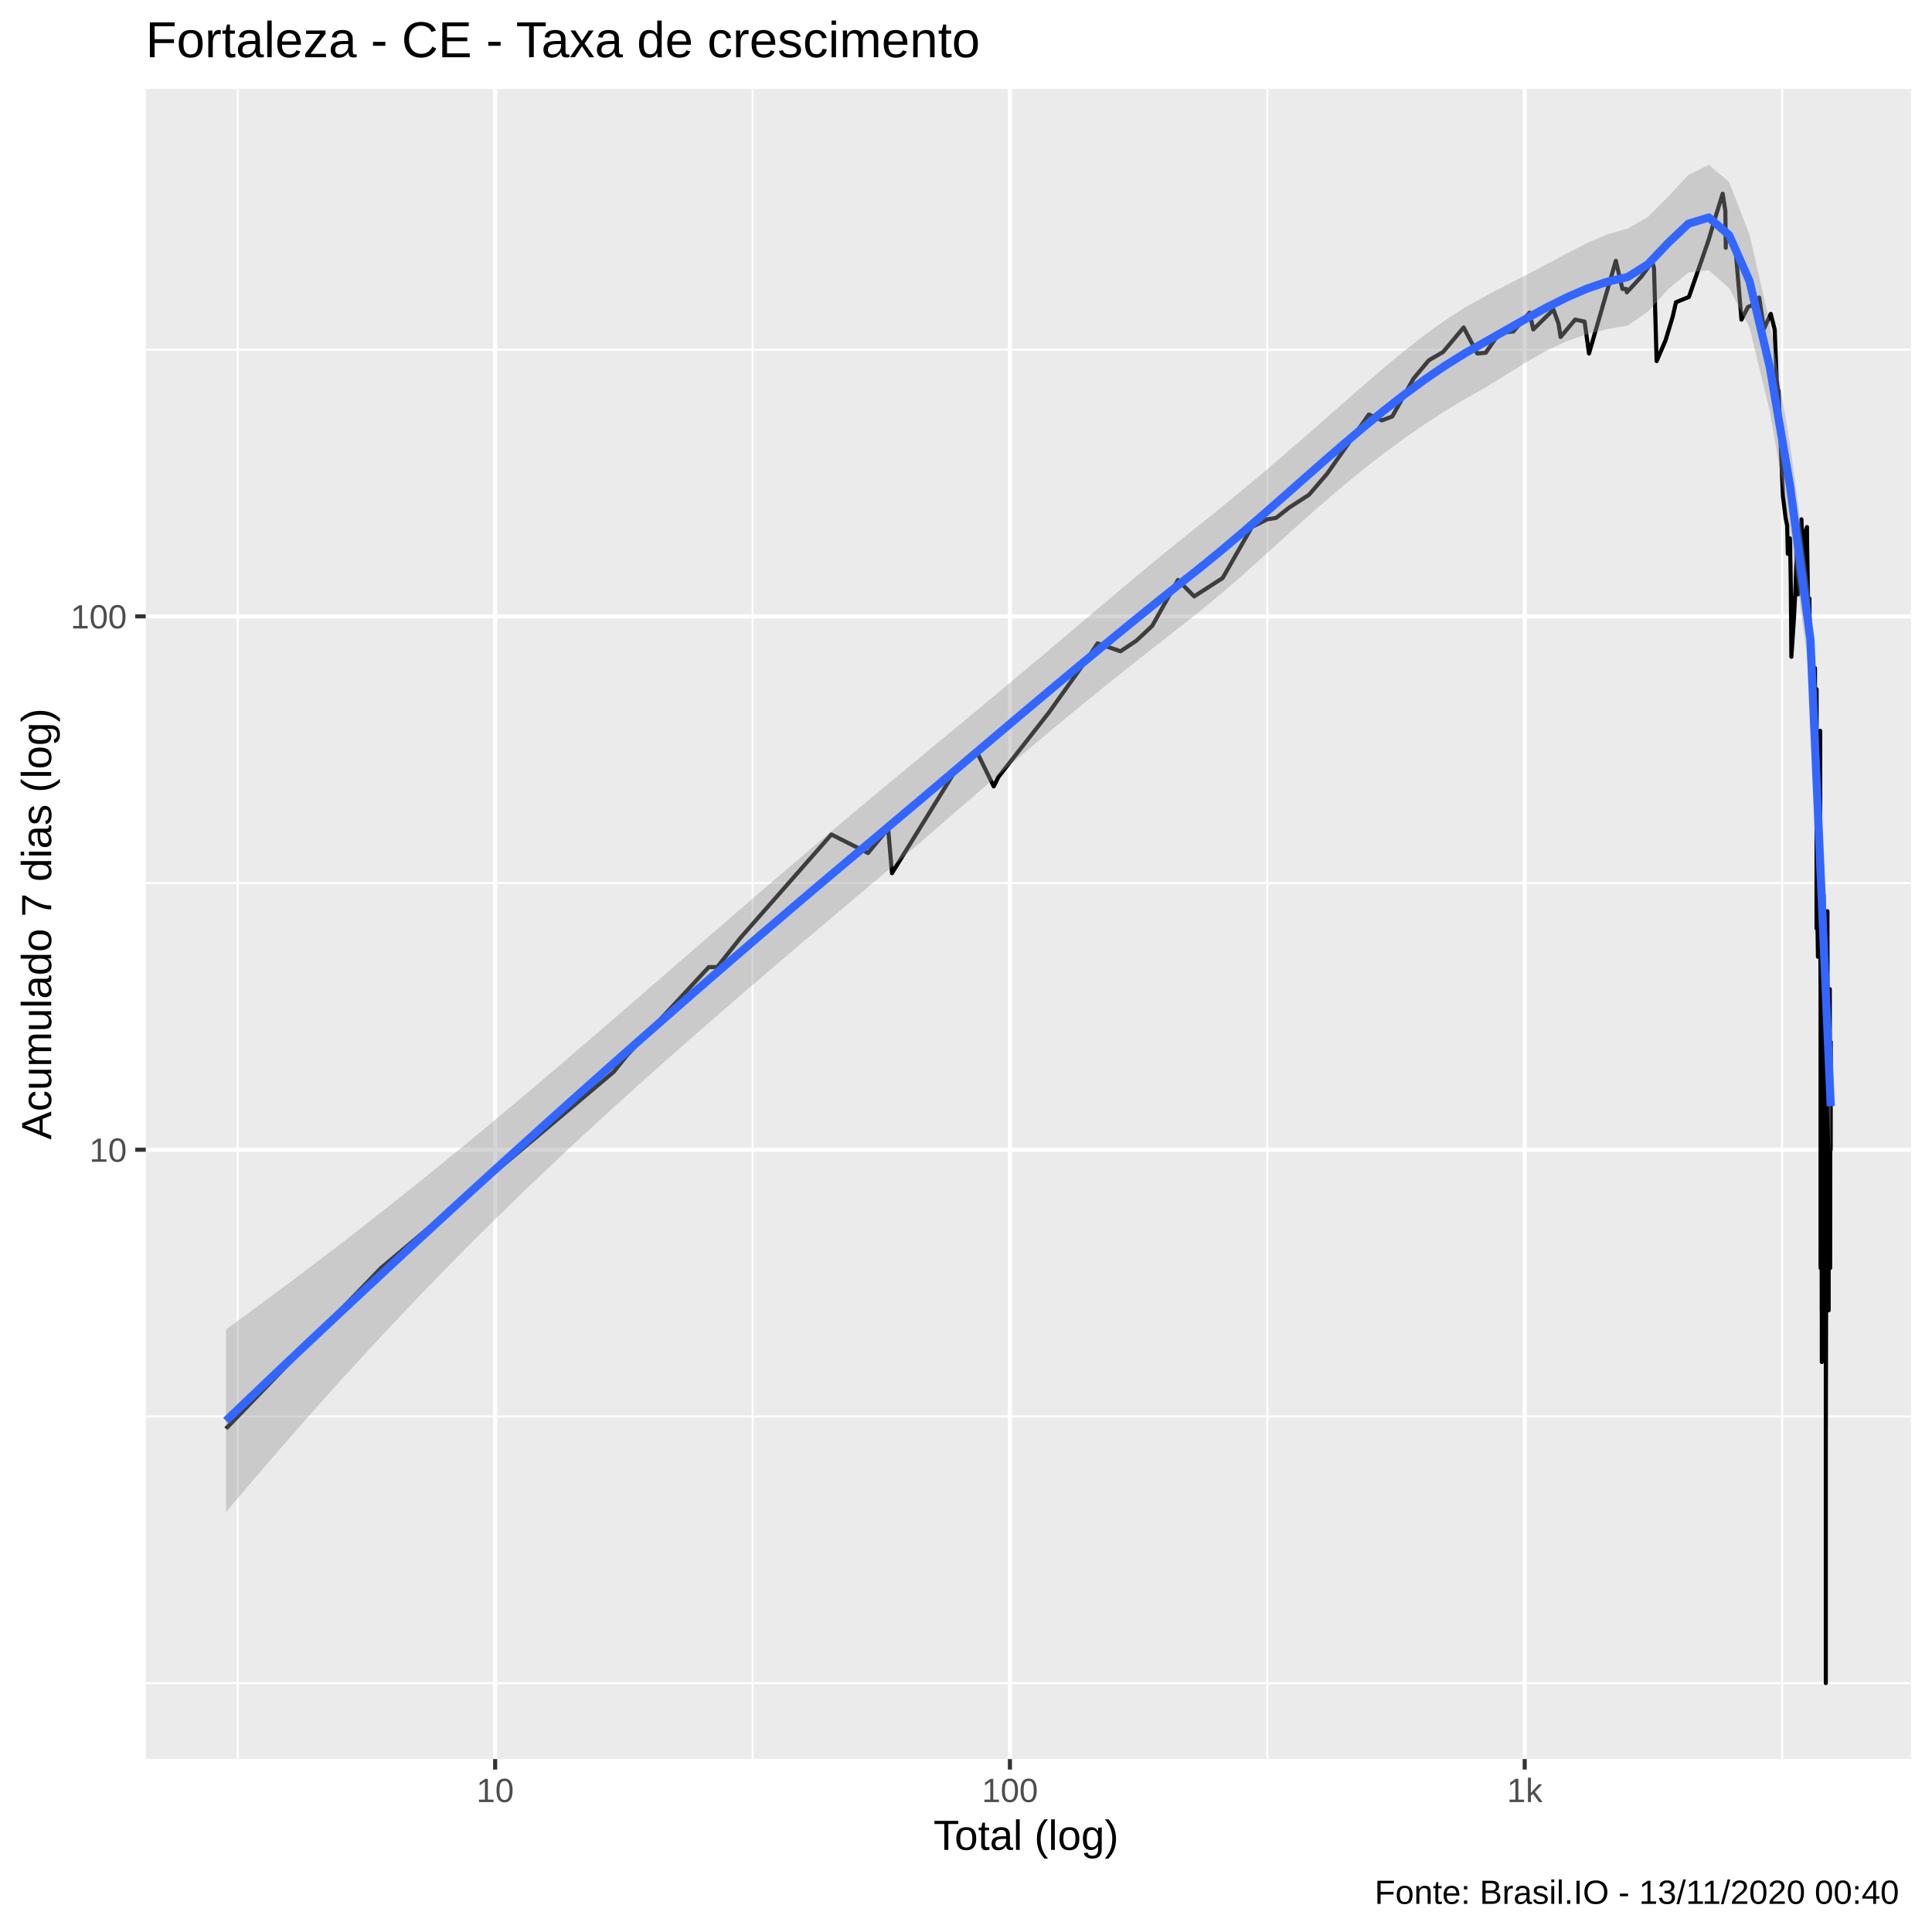
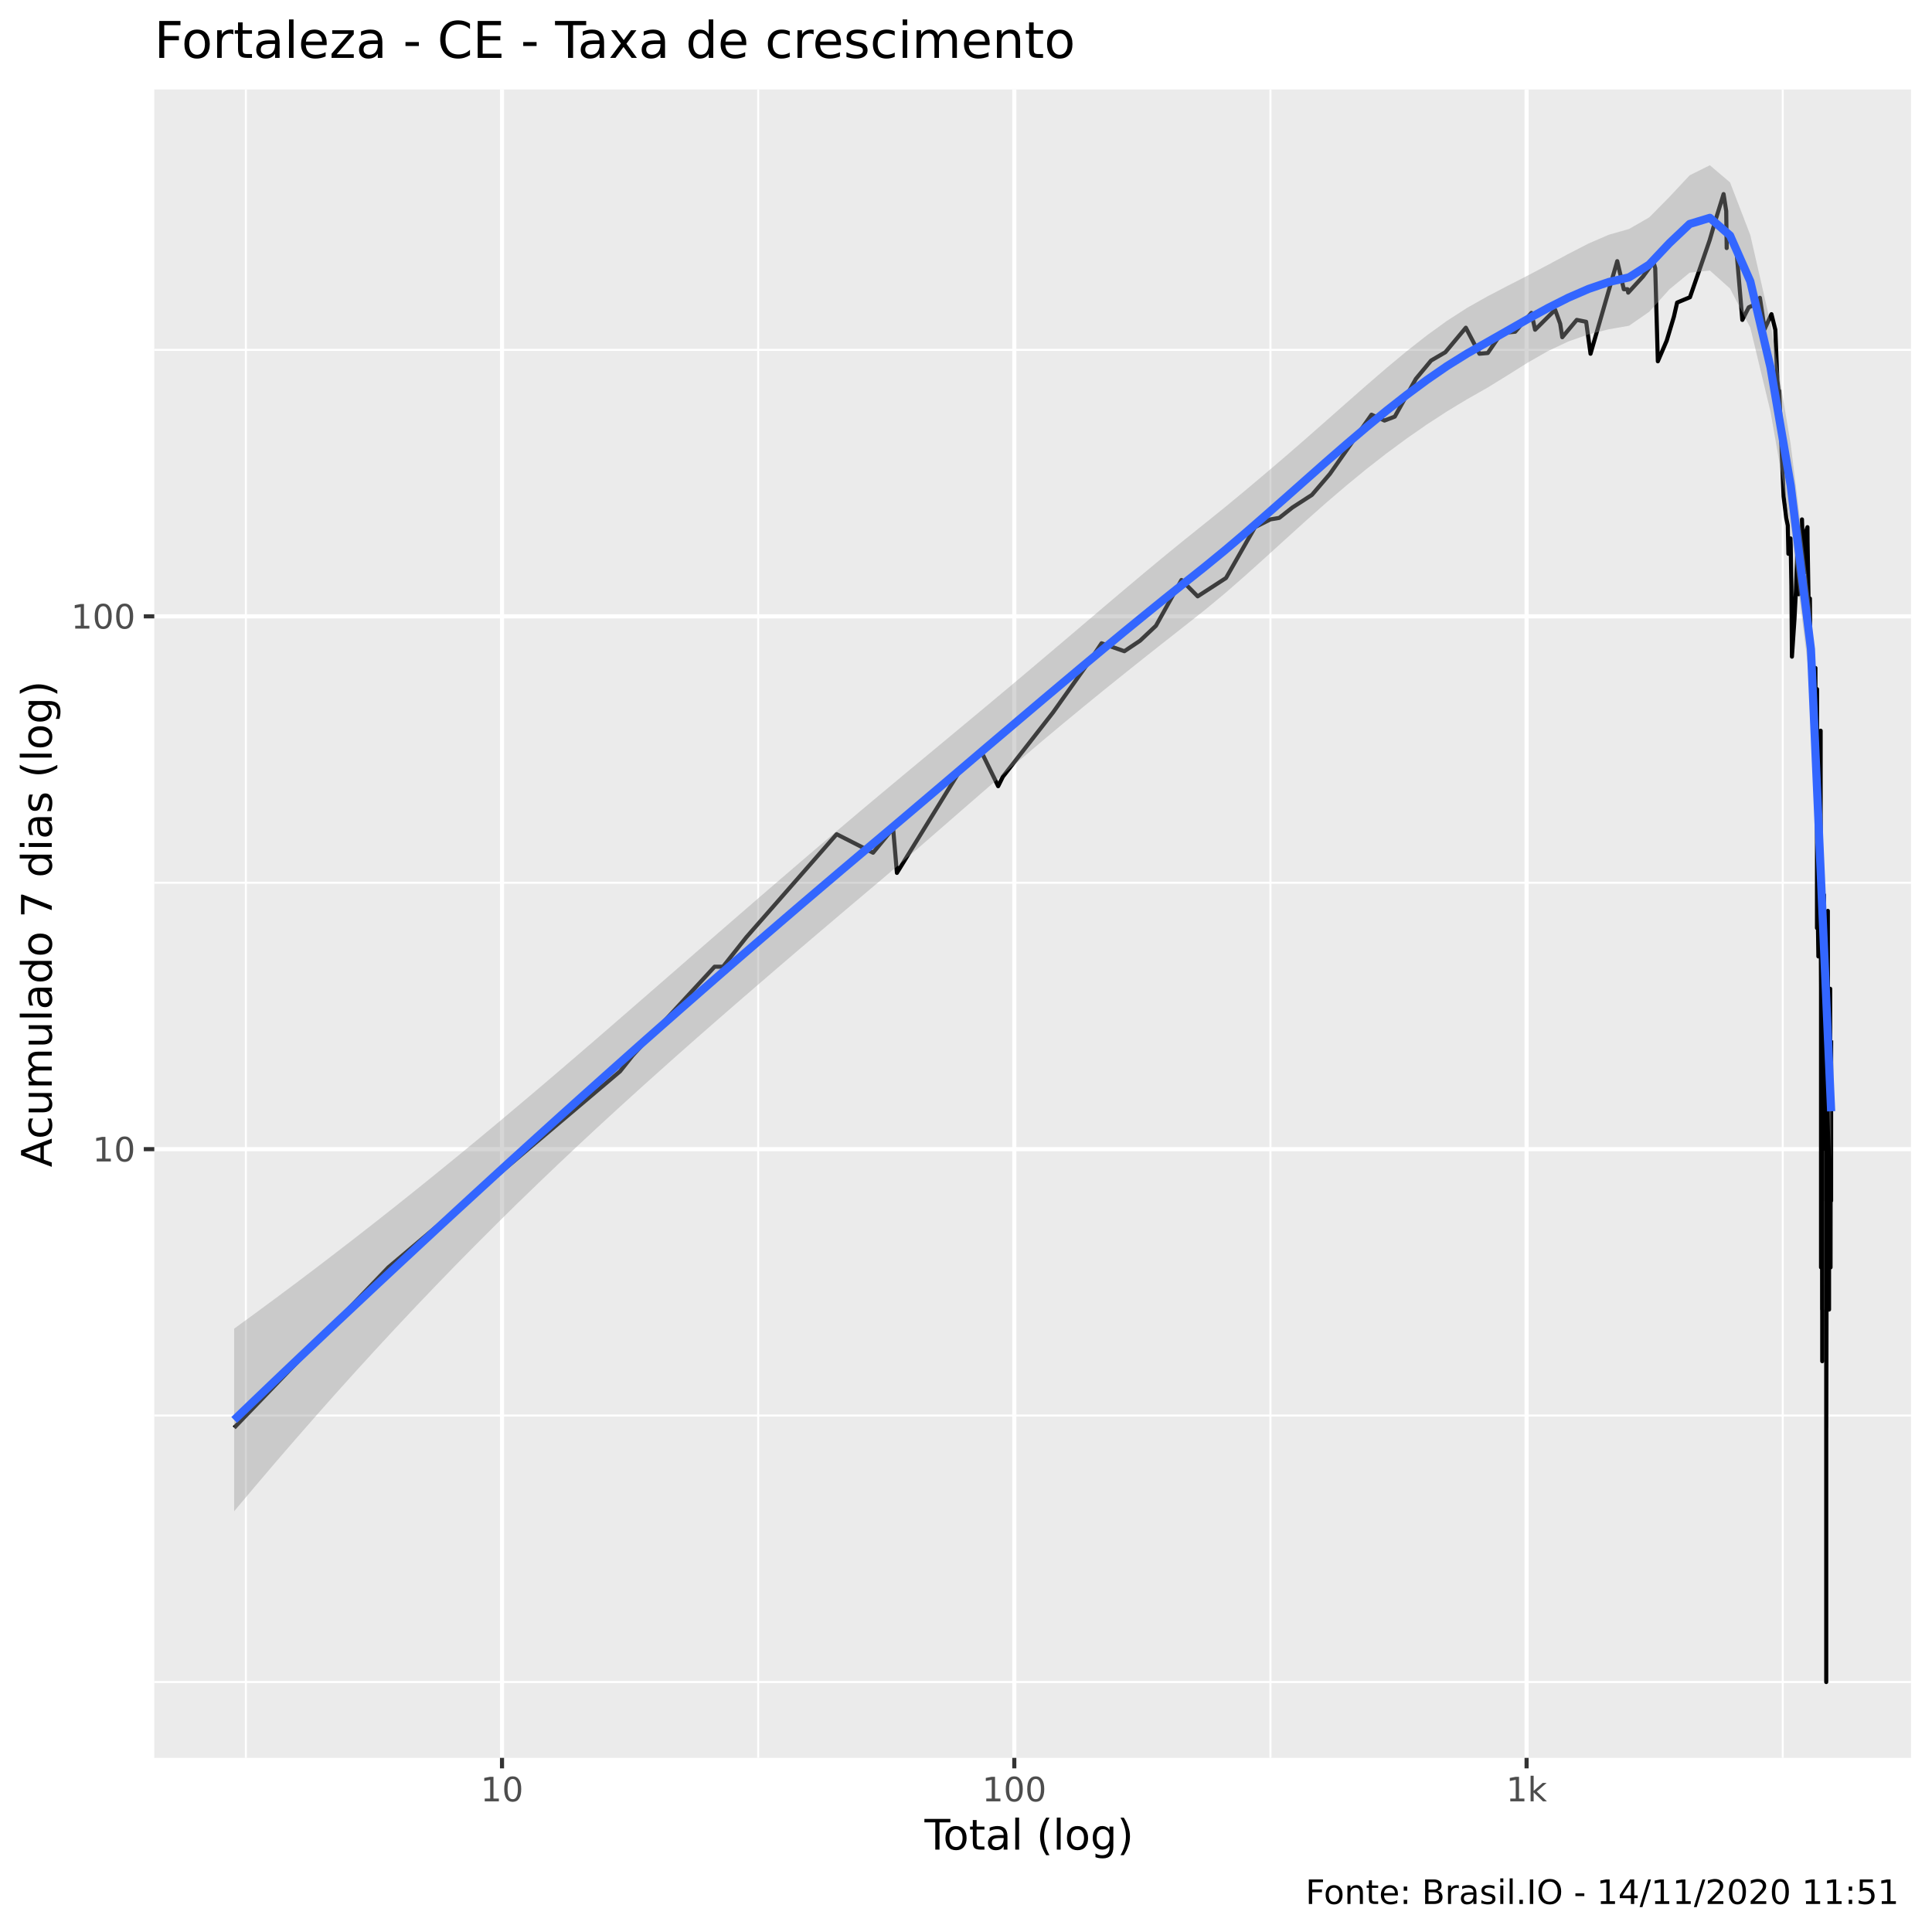
<svg xmlns="http://www.w3.org/2000/svg" viewBox="0 0 504.00 504.00">
  <defs>
    <style type="text/css">
    line, polyline, polygon, path, rect, circle {
      fill: none;
      stroke: #000000;
      stroke-linecap: round;
      stroke-linejoin: round;
      stroke-miterlimit: 10.00;
    }
  </style>
  </defs>
  <rect width="100%" height="100%" style="stroke: none; fill: #FFFFFF;" />
-   <rect x="-0" y="0.00" width="504.00" height="504.00" style="stroke-width: 1.07; stroke: #FFFFFF; fill: #FFFFFF;" />
+   <rect x="0" y="0.00" width="504.00" height="504.00" style="stroke-width: 1.07; stroke: #FFFFFF; fill: #FFFFFF;" />
  <defs>
-     <clipPath id="cpMzguMDJ8NDk4LjUyfDQ1OC44OHwyMy4xOQ==">
-       <rect x="38.02" y="23.19" width="460.50" height="435.69" />
+     <clipPath id="cpNDAuMjV8NDk4LjUyfDQ1OC41N3wyMy4zMw==">
+       <rect x="40.25" y="23.33" width="458.27" height="435.24" />
    </clipPath>
  </defs>
-   <rect x="38.02" y="23.19" width="460.50" height="435.69" style="stroke-width: 1.07; stroke: none; fill: #EBEBEB;" clip-path="url(#cpMzguMDJ8NDk4LjUyfDQ1OC44OHwyMy4xOQ==)" />
-   <polyline points="38.02,439.07 498.52,439.07 " style="stroke-width: 0.53; stroke: #FFFFFF; stroke-linecap: butt;" clip-path="url(#cpMzguMDJ8NDk4LjUyfDQ1OC44OHwyMy4xOQ==)" />
-   <polyline points="38.02,369.50 498.52,369.50 " style="stroke-width: 0.53; stroke: #FFFFFF; stroke-linecap: butt;" clip-path="url(#cpMzguMDJ8NDk4LjUyfDQ1OC44OHwyMy4xOQ==)" />
-   <polyline points="38.02,230.36 498.52,230.36 " style="stroke-width: 0.53; stroke: #FFFFFF; stroke-linecap: butt;" clip-path="url(#cpMzguMDJ8NDk4LjUyfDQ1OC44OHwyMy4xOQ==)" />
-   <polyline points="38.02,91.21 498.52,91.21 " style="stroke-width: 0.53; stroke: #FFFFFF; stroke-linecap: butt;" clip-path="url(#cpMzguMDJ8NDk4LjUyfDQ1OC44OHwyMy4xOQ==)" />
-   <polyline points="62.03,458.88 62.03,23.19 " style="stroke-width: 0.53; stroke: #FFFFFF; stroke-linecap: butt;" clip-path="url(#cpMzguMDJ8NDk4LjUyfDQ1OC44OHwyMy4xOQ==)" />
-   <polyline points="196.32,458.88 196.32,23.19 " style="stroke-width: 0.53; stroke: #FFFFFF; stroke-linecap: butt;" clip-path="url(#cpMzguMDJ8NDk4LjUyfDQ1OC44OHwyMy4xOQ==)" />
-   <polyline points="330.61,458.88 330.61,23.19 " style="stroke-width: 0.53; stroke: #FFFFFF; stroke-linecap: butt;" clip-path="url(#cpMzguMDJ8NDk4LjUyfDQ1OC44OHwyMy4xOQ==)" />
-   <polyline points="464.90,458.88 464.90,23.19 " style="stroke-width: 0.53; stroke: #FFFFFF; stroke-linecap: butt;" clip-path="url(#cpMzguMDJ8NDk4LjUyfDQ1OC44OHwyMy4xOQ==)" />
-   <polyline points="38.02,299.93 498.52,299.93 " style="stroke-width: 1.07; stroke: #FFFFFF; stroke-linecap: butt;" clip-path="url(#cpMzguMDJ8NDk4LjUyfDQ1OC44OHwyMy4xOQ==)" />
-   <polyline points="38.02,160.79 498.52,160.79 " style="stroke-width: 1.07; stroke: #FFFFFF; stroke-linecap: butt;" clip-path="url(#cpMzguMDJ8NDk4LjUyfDQ1OC44OHwyMy4xOQ==)" />
-   <polyline points="129.17,458.88 129.17,23.19 " style="stroke-width: 1.07; stroke: #FFFFFF; stroke-linecap: butt;" clip-path="url(#cpMzguMDJ8NDk4LjUyfDQ1OC44OHwyMy4xOQ==)" />
-   <polyline points="263.46,458.88 263.46,23.19 " style="stroke-width: 1.07; stroke: #FFFFFF; stroke-linecap: butt;" clip-path="url(#cpMzguMDJ8NDk4LjUyfDQ1OC44OHwyMy4xOQ==)" />
-   <polyline points="397.75,458.88 397.75,23.19 " style="stroke-width: 1.07; stroke: #FFFFFF; stroke-linecap: butt;" clip-path="url(#cpMzguMDJ8NDk4LjUyfDQ1OC44OHwyMy4xOQ==)" />
-   <polyline points="58.95,372.69 58.95,372.69 75.73,355.30 88.75,341.82 88.75,341.82 99.38,330.80 99.38,330.80 160.12,279.60 163.45,275.43 184.90,252.28 187.10,252.28 193.24,244.56 216.89,217.69 216.89,217.69 226.43,222.52 231.69,216.16 232.69,227.78 248.97,201.48 254.67,195.82 259.23,205.14 260.47,202.67 273.61,185.90 283.50,172.05 286.33,167.83 292.31,169.90 296.43,167.15 300.59,163.25 307.29,151.30 311.53,155.58 318.96,150.78 326.55,137.50 330.57,135.48 332.92,135.09 336.36,132.38 341.47,129.08 346.18,123.61 357.09,108.13 360.50,109.67 363.20,108.64 368.73,98.78 372.72,94.00 376.45,91.83 381.82,85.43 385.39,92.22 387.58,92.03 391.15,86.83 394.76,86.48 399.02,81.56 399.98,85.95 405.24,80.75 406.56,84.39 407.11,87.91 410.91,83.38 413.37,83.89 414.52,92.22 421.52,68.04 423.24,75.37 424.21,75.37 424.39,76.26 428.25,72.08 431.02,68.30 431.48,69.89 432.16,94.20 434.48,88.82 436.37,82.55 437.21,78.85 440.58,77.47 445.74,62.57 447.19,57.66 449.39,50.53 450.09,54.98 450.20,64.63 450.23,61.16 452.78,65.37 454.30,83.38 455.98,80.11 458.01,79.17 458.79,77.77 458.79,78.70 458.92,77.62 460.15,85.78 461.94,81.89 462.96,85.95 463.49,99.22 463.91,102.81 463.93,103.98 463.98,101.89 464.41,112.87 465.11,129.44 465.81,135.09 466.22,137.09 466.39,144.47 466.39,142.65 466.40,142.65 466.96,140.45 467.17,152.87 467.31,171.32 467.98,161.39 468.37,153.94 468.69,144.93 468.73,143.55 468.90,154.48 469.09,155.03 469.94,135.48 470.23,144.47 470.78,149.27 470.78,148.28 470.80,139.17 471.38,137.50 471.41,141.32 471.69,157.84 472.02,156.13 472.17,172.05 472.17,171.32 472.18,170.61 472.67,175.03 472.73,187.75 472.75,172.78 473.15,182.34 473.41,176.58 473.45,174.27 473.47,174.27 473.50,200.30 473.88,181.48 473.88,207.71 473.88,242.19 473.90,179.80 473.90,231.56 473.91,235.59 473.99,231.56 474.25,249.60 474.40,229.64 474.48,219.26 474.57,211.79 474.62,209.04 474.72,207.71 474.75,229.64 474.84,190.66 474.84,237.71 474.93,258.04 474.93,330.80 474.95,233.54 474.96,244.56 474.96,271.53 474.96,279.60 475.09,271.53 475.13,288.91 475.15,288.91 475.20,267.86 475.20,267.86 475.23,341.82 475.24,264.41 475.24,299.93 475.24,321.48 475.26,355.30 475.27,341.82 " style="stroke-width: 1.07; stroke-linecap: butt;" clip-path="url(#cpMzguMDJ8NDk4LjUyfDQ1OC44OHwyMy4xOQ==)" />
-   <polyline points="475.30,252.28 475.40,299.93 475.40,299.93 475.49,271.53 475.69,233.54 475.70,237.71 475.72,233.54 475.72,235.59 475.72,255.10 475.77,264.41 475.78,244.56 475.89,284.08 475.89,288.91 475.90,288.91 475.90,288.91 476.07,249.60 476.16,264.41 476.18,242.19 476.18,239.91 476.21,258.04 476.27,244.56 476.27,284.08 476.28,244.56 476.28,313.41 476.30,313.41 476.30,439.07 476.30,397.19 476.31,306.30 476.31,321.48 476.31,372.69 476.48,288.91 476.65,247.03 476.66,249.60 476.69,244.56 476.69,279.60 476.71,242.19 476.72,237.71 476.72,237.71 476.80,299.93 476.81,299.93 476.81,330.80 476.83,306.30 476.83,313.41 476.83,306.30 476.84,313.41 476.93,306.30 476.95,306.30 476.96,306.30 476.96,299.93 476.98,306.30 477.01,288.91 477.04,330.80 477.04,321.48 477.04,341.82 477.05,275.43 477.10,313.41 477.23,264.41 477.29,261.14 477.29,271.53 477.31,264.41 477.32,261.14 477.34,258.04 477.34,271.53 477.35,313.41 477.38,330.80 477.38,330.80 477.43,330.80 477.46,299.93 477.53,279.60 477.54,279.60 477.57,284.08 477.57,284.08 477.57,299.93 477.59,271.53 " style="stroke-width: 1.07; stroke-linecap: butt;" clip-path="url(#cpMzguMDJ8NDk4LjUyfDQ1OC44OHwyMy4xOQ==)" />
-   <polygon points="58.95,346.78 64.25,342.93 69.55,339.04 74.85,335.10 80.15,331.12 85.45,327.09 90.75,323.02 96.05,318.90 101.35,314.73 106.65,310.52 111.95,306.26 117.24,301.96 122.54,297.62 127.84,293.23 133.14,288.80 138.44,284.33 143.74,279.83 149.04,275.31 154.34,270.76 159.64,266.18 164.94,261.60 170.24,257.00 175.54,252.41 180.83,247.81 186.13,243.22 191.43,238.63 196.73,234.06 202.03,229.51 207.33,224.98 212.63,220.47 217.93,215.99 223.23,211.53 228.53,207.11 233.83,202.70 239.13,198.31 244.43,193.93 249.72,189.55 255.02,185.16 260.32,180.75 265.62,176.32 270.92,171.87 276.22,167.40 281.52,162.91 286.82,158.43 292.12,153.96 297.42,149.52 302.72,145.14 308.02,140.83 313.31,136.61 318.61,132.34 323.91,127.98 329.21,123.55 334.51,119.03 339.81,114.45 345.11,109.81 350.41,105.15 355.71,100.51 361.01,95.95 366.31,91.56 371.61,87.42 376.90,83.60 382.20,80.19 387.50,77.23 392.80,74.47 398.10,71.76 403.40,68.98 408.70,66.14 414.00,63.42 419.30,61.14 424.60,59.63 429.90,56.60 435.20,51.27 440.49,45.61 445.79,42.99 451.09,47.48 456.39,61.21 461.69,84.22 466.99,116.09 472.29,155.78 477.59,275.75 477.59,301.39 472.29,178.06 466.99,137.73 461.69,107.37 456.39,85.42 451.09,75.21 445.79,70.49 440.49,71.06 435.20,75.42 429.90,81.27 424.60,84.93 419.30,85.84 414.00,87.17 408.70,89.03 403.40,91.51 398.10,94.52 392.80,97.84 387.50,101.09 382.20,104.08 376.90,107.27 371.61,110.71 366.31,114.38 361.01,118.27 355.71,122.39 350.41,126.73 345.11,131.25 339.81,135.93 334.51,140.70 329.21,145.50 323.91,150.25 318.61,154.85 313.31,159.23 308.02,163.39 302.72,167.54 297.42,171.71 292.12,175.92 286.82,180.17 281.52,184.47 276.22,188.83 270.92,193.25 265.62,197.72 260.32,202.25 255.02,206.81 249.72,211.40 244.43,216.00 239.13,220.58 233.83,225.14 228.53,229.65 223.23,234.10 217.93,238.57 212.63,243.05 207.33,247.55 202.03,252.06 196.73,256.60 191.43,261.17 186.13,265.76 180.83,270.38 175.54,275.04 170.24,279.74 164.94,284.48 159.64,289.28 154.34,294.13 149.04,299.04 143.74,304.01 138.44,309.06 133.14,314.18 127.84,319.37 122.54,324.65 117.24,330.00 111.95,335.44 106.65,340.97 101.35,346.58 96.05,352.28 90.75,358.06 85.45,363.92 80.15,369.87 74.85,375.91 69.55,382.02 64.25,388.22 58.95,394.50 " style="stroke-width: 0.00; stroke: none; fill: #999999; fill-opacity: 0.40;" clip-path="url(#cpMzguMDJ8NDk4LjUyfDQ1OC44OHwyMy4xOQ==)" />
-   <polyline points="58.95,346.78 64.25,342.93 69.55,339.04 74.85,335.10 80.15,331.12 85.45,327.09 90.75,323.02 96.05,318.90 101.35,314.73 106.65,310.52 111.95,306.26 117.24,301.96 122.54,297.62 127.84,293.23 133.14,288.80 138.44,284.33 143.74,279.83 149.04,275.31 154.34,270.76 159.64,266.18 164.94,261.60 170.24,257.00 175.54,252.41 180.83,247.81 186.13,243.22 191.43,238.63 196.73,234.06 202.03,229.51 207.33,224.98 212.63,220.47 217.93,215.99 223.23,211.53 228.53,207.11 233.83,202.70 239.13,198.31 244.43,193.93 249.72,189.55 255.02,185.16 260.32,180.75 265.62,176.32 270.92,171.87 276.22,167.40 281.52,162.91 286.82,158.43 292.12,153.96 297.42,149.52 302.72,145.14 308.02,140.83 313.31,136.61 318.61,132.34 323.91,127.98 329.21,123.55 334.51,119.03 339.81,114.45 345.11,109.81 350.41,105.15 355.71,100.51 361.01,95.95 366.31,91.56 371.61,87.42 376.90,83.60 382.20,80.19 387.50,77.23 392.80,74.47 398.10,71.76 403.40,68.98 408.70,66.14 414.00,63.42 419.30,61.14 424.60,59.63 429.90,56.60 435.20,51.27 440.49,45.61 445.79,42.99 451.09,47.48 456.39,61.21 461.69,84.22 466.99,116.09 472.29,155.78 477.59,275.75 " style="stroke-width: 2.13; stroke: none;" clip-path="url(#cpMzguMDJ8NDk4LjUyfDQ1OC44OHwyMy4xOQ==)" />
-   <polyline points="477.59,301.39 472.29,178.06 466.99,137.73 461.69,107.37 456.39,85.42 451.09,75.21 445.79,70.49 440.49,71.06 435.20,75.42 429.90,81.27 424.60,84.93 419.30,85.84 414.00,87.17 408.70,89.03 403.40,91.51 398.10,94.52 392.80,97.84 387.50,101.09 382.20,104.08 376.90,107.27 371.61,110.71 366.31,114.38 361.01,118.27 355.71,122.39 350.41,126.73 345.11,131.25 339.81,135.93 334.51,140.70 329.21,145.50 323.91,150.25 318.61,154.85 313.31,159.23 308.02,163.39 302.72,167.54 297.42,171.71 292.12,175.92 286.82,180.17 281.52,184.47 276.22,188.83 270.92,193.25 265.62,197.72 260.32,202.25 255.02,206.81 249.72,211.40 244.43,216.00 239.13,220.58 233.83,225.14 228.53,229.65 223.23,234.10 217.93,238.57 212.63,243.05 207.33,247.55 202.03,252.06 196.73,256.60 191.43,261.17 186.13,265.76 180.83,270.38 175.54,275.04 170.24,279.74 164.94,284.48 159.64,289.28 154.34,294.13 149.04,299.04 143.74,304.01 138.44,309.06 133.14,314.18 127.84,319.37 122.54,324.65 117.24,330.00 111.95,335.44 106.65,340.97 101.35,346.58 96.05,352.28 90.75,358.06 85.45,363.92 80.15,369.87 74.85,375.91 69.55,382.02 64.25,388.22 58.95,394.50 " style="stroke-width: 2.13; stroke: none;" clip-path="url(#cpMzguMDJ8NDk4LjUyfDQ1OC44OHwyMy4xOQ==)" />
-   <polyline points="58.95,370.64 64.25,365.58 69.55,360.53 74.85,355.50 80.15,350.49 85.45,345.51 90.75,340.54 96.05,335.59 101.35,330.66 106.65,325.74 111.95,320.85 117.24,315.98 122.54,311.13 127.84,306.30 133.14,301.49 138.44,296.70 143.74,291.92 149.04,287.17 154.34,282.44 159.64,277.73 164.94,273.04 170.24,268.37 175.54,263.72 180.83,259.09 186.13,254.49 191.43,249.90 196.73,245.33 202.03,240.79 207.33,236.26 212.63,231.76 217.93,227.28 223.23,222.82 228.53,218.38 233.83,213.92 239.13,209.45 244.43,204.97 249.72,200.48 255.02,195.99 260.32,191.50 265.62,187.02 270.92,182.56 276.22,178.11 281.52,173.69 286.82,169.30 292.12,164.94 297.42,160.62 302.72,156.34 308.02,152.11 313.31,147.92 318.61,143.59 323.91,139.11 329.21,134.52 334.51,129.87 339.81,125.19 345.11,120.53 350.41,115.94 355.71,111.45 361.01,107.11 366.31,102.97 371.61,99.06 376.90,95.44 382.20,92.14 387.50,89.16 392.80,86.15 398.10,83.14 403.40,80.24 408.70,77.59 414.00,75.29 419.30,73.49 424.60,72.28 429.90,68.94 435.20,63.34 440.49,58.34 445.79,56.74 451.09,61.35 456.39,73.32 461.69,95.79 466.99,126.91 472.29,166.92 477.59,288.57 " style="stroke-width: 2.13; stroke: #3366FF; stroke-linecap: butt;" clip-path="url(#cpMzguMDJ8NDk4LjUyfDQ1OC44OHwyMy4xOQ==)" />
+   <rect x="40.25" y="23.33" width="458.27" height="435.24" style="stroke-width: 1.07; stroke: none; fill: #EBEBEB;" clip-path="url(#cpNDAuMjV8NDk4LjUyfDQ1OC41N3wyMy4zMw==)" />
+   <polyline points="40.25,438.79 498.52,438.79 " style="stroke-width: 0.53; stroke: #FFFFFF; stroke-linecap: butt;" clip-path="url(#cpNDAuMjV8NDk4LjUyfDQ1OC41N3wyMy4zMw==)" />
+   <polyline points="40.25,369.28 498.52,369.28 " style="stroke-width: 0.53; stroke: #FFFFFF; stroke-linecap: butt;" clip-path="url(#cpNDAuMjV8NDk4LjUyfDQ1OC41N3wyMy4zMw==)" />
+   <polyline points="40.25,230.28 498.52,230.28 " style="stroke-width: 0.53; stroke: #FFFFFF; stroke-linecap: butt;" clip-path="url(#cpNDAuMjV8NDk4LjUyfDQ1OC41N3wyMy4zMw==)" />
+   <polyline points="40.25,91.27 498.52,91.27 " style="stroke-width: 0.53; stroke: #FFFFFF; stroke-linecap: butt;" clip-path="url(#cpNDAuMjV8NDk4LjUyfDQ1OC41N3wyMy4zMw==)" />
+   <polyline points="64.14,458.57 64.14,23.33 " style="stroke-width: 0.53; stroke: #FFFFFF; stroke-linecap: butt;" clip-path="url(#cpNDAuMjV8NDk4LjUyfDQ1OC41N3wyMy4zMw==)" />
+   <polyline points="197.78,458.57 197.78,23.33 " style="stroke-width: 0.53; stroke: #FFFFFF; stroke-linecap: butt;" clip-path="url(#cpNDAuMjV8NDk4LjUyfDQ1OC41N3wyMy4zMw==)" />
+   <polyline points="331.42,458.57 331.42,23.33 " style="stroke-width: 0.53; stroke: #FFFFFF; stroke-linecap: butt;" clip-path="url(#cpNDAuMjV8NDk4LjUyfDQ1OC41N3wyMy4zMw==)" />
+   <polyline points="465.06,458.57 465.06,23.33 " style="stroke-width: 0.53; stroke: #FFFFFF; stroke-linecap: butt;" clip-path="url(#cpNDAuMjV8NDk4LjUyfDQ1OC41N3wyMy4zMw==)" />
+   <polyline points="40.25,299.78 498.52,299.78 " style="stroke-width: 1.07; stroke: #FFFFFF; stroke-linecap: butt;" clip-path="url(#cpNDAuMjV8NDk4LjUyfDQ1OC41N3wyMy4zMw==)" />
+   <polyline points="40.25,160.78 498.52,160.78 " style="stroke-width: 1.07; stroke: #FFFFFF; stroke-linecap: butt;" clip-path="url(#cpNDAuMjV8NDk4LjUyfDQ1OC41N3wyMy4zMw==)" />
+   <polyline points="130.96,458.57 130.96,23.33 " style="stroke-width: 1.07; stroke: #FFFFFF; stroke-linecap: butt;" clip-path="url(#cpNDAuMjV8NDk4LjUyfDQ1OC41N3wyMy4zMw==)" />
+   <polyline points="264.60,458.57 264.60,23.33 " style="stroke-width: 1.07; stroke: #FFFFFF; stroke-linecap: butt;" clip-path="url(#cpNDAuMjV8NDk4LjUyfDQ1OC41N3wyMy4zMw==)" />
+   <polyline points="398.24,458.57 398.24,23.33 " style="stroke-width: 1.07; stroke: #FFFFFF; stroke-linecap: butt;" clip-path="url(#cpNDAuMjV8NDk4LjUyfDQ1OC41N3wyMy4zMw==)" />
+   <polyline points="61.08,372.46 61.08,372.46 77.78,355.10 90.73,341.63 90.73,341.63 101.31,330.62 101.31,330.62 161.76,279.47 165.08,275.30 186.42,252.18 188.61,252.18 194.72,244.47 218.26,217.62 218.26,217.62 227.75,222.45 232.99,216.09 233.98,227.71 250.18,201.43 255.85,195.78 260.39,205.09 261.62,202.62 274.70,185.86 284.54,172.02 287.36,167.81 293.31,169.88 297.41,167.14 301.55,163.24 308.21,151.30 312.44,155.57 319.83,150.78 327.39,137.52 331.38,135.50 333.72,135.10 337.14,132.40 342.24,129.10 346.92,123.64 357.78,108.18 361.17,109.71 363.86,108.68 369.36,98.83 373.33,94.05 377.04,91.89 382.39,85.49 385.94,92.28 388.12,92.09 391.67,86.90 395.26,86.54 399.50,81.63 400.46,86.02 405.69,80.82 407.01,84.46 407.55,87.97 411.33,83.45 413.78,83.95 414.92,92.28 421.89,68.13 423.60,75.45 424.57,75.45 424.75,76.34 428.59,72.16 431.35,68.39 431.80,69.98 432.48,94.25 434.79,88.88 436.67,82.61 437.51,78.93 440.86,77.54 446.00,62.66 447.43,57.75 449.63,50.63 450.32,55.07 450.44,64.71 450.46,61.25 453.00,65.45 454.52,83.45 456.19,80.18 458.21,79.24 458.99,77.85 458.99,78.77 459.11,77.69 460.34,85.84 462.12,81.96 463.13,86.02 463.66,99.27 464.07,102.86 464.09,104.03 464.15,101.94 464.58,112.90 465.28,129.46 465.97,135.10 466.38,137.11 466.54,144.47 466.54,142.66 466.56,142.66 467.11,140.46 467.32,152.87 467.46,171.30 468.13,161.38 468.51,153.93 468.84,144.94 468.87,143.56 469.05,154.48 469.23,155.02 470.08,135.50 470.37,144.47 470.92,149.27 470.92,148.28 470.93,139.18 471.51,137.52 471.54,141.33 471.82,157.83 472.15,156.13 472.29,172.02 472.29,171.30 472.31,170.59 472.79,175.01 472.86,187.72 472.87,172.76 473.27,182.31 473.53,176.55 473.58,174.25 473.59,174.25 473.62,200.25 474.00,181.45 474.00,207.65 474.00,242.10 474.02,179.78 474.02,231.48 474.03,235.51 474.11,231.48 474.36,249.50 474.52,229.56 474.60,219.19 474.69,211.73 474.74,208.98 474.83,207.65 474.86,229.56 474.95,190.62 474.95,237.62 475.05,257.94 475.05,330.62 475.06,233.46 475.08,244.47 475.08,271.41 475.08,279.47 475.20,271.41 475.25,288.78 475.26,288.78 475.31,267.75 475.31,267.75 475.34,341.63 475.36,264.30 475.36,299.78 475.36,321.31 475.37,355.10 475.39,341.63 " style="stroke-width: 1.07; stroke-linecap: butt;" clip-path="url(#cpNDAuMjV8NDk4LjUyfDQ1OC41N3wyMy4zMw==)" />
+   <polyline points="475.42,252.18 475.51,299.78 475.51,299.78 475.60,271.41 475.80,233.46 475.81,237.62 475.83,233.46 475.83,235.51 475.83,254.99 475.88,264.30 475.89,244.47 476.00,283.94 476.00,288.78 476.01,288.78 476.01,288.78 476.18,249.50 476.27,264.30 476.29,242.10 476.29,239.82 476.32,257.94 476.38,244.47 476.38,283.94 476.39,244.47 476.39,313.25 476.41,313.25 476.41,438.79 476.41,396.94 476.42,306.14 476.42,321.31 476.42,372.46 476.59,288.78 476.75,246.93 476.77,249.50 476.80,244.47 476.80,279.47 476.81,242.10 476.83,237.62 476.83,237.62 476.90,299.78 476.92,299.78 476.92,330.62 476.93,306.14 476.93,313.25 476.93,306.14 476.95,313.25 477.04,306.14 477.05,306.14 477.07,306.14 477.07,299.78 477.08,306.14 477.11,288.78 477.14,330.62 477.14,321.31 477.14,341.63 477.16,275.30 477.20,313.25 477.33,264.30 477.39,261.03 477.39,271.41 477.41,264.30 477.42,261.03 477.44,257.94 477.44,271.41 477.45,313.25 477.48,330.62 477.48,330.62 477.53,330.62 477.56,299.78 477.63,279.47 477.65,279.47 477.68,283.94 477.68,283.94 477.68,299.78 477.68,313.25 477.69,271.41 " style="stroke-width: 1.07; stroke-linecap: butt;" clip-path="url(#cpNDAuMjV8NDk4LjUyfDQ1OC41N3wyMy4zMw==)" />
+   <polygon points="61.08,346.61 66.36,342.76 71.63,338.87 76.91,334.94 82.18,330.96 87.45,326.93 92.73,322.86 98.00,318.75 103.27,314.59 108.55,310.38 113.82,306.12 119.09,301.83 124.37,297.48 129.64,293.10 134.91,288.67 140.19,284.21 145.46,279.72 150.73,275.20 156.01,270.65 161.28,266.08 166.55,261.50 171.83,256.91 177.10,252.32 182.37,247.72 187.65,243.13 192.92,238.56 198.20,233.99 203.47,229.45 208.74,224.92 214.02,220.41 219.29,215.94 224.56,211.48 229.84,207.06 235.11,202.66 240.38,198.28 245.66,193.90 250.93,189.52 256.20,185.14 261.48,180.73 266.75,176.31 272.02,171.86 277.30,167.39 282.57,162.91 287.84,158.43 293.12,153.96 298.39,149.53 303.67,145.15 308.94,140.85 314.21,136.63 319.49,132.37 324.76,128.02 330.03,123.58 335.31,119.08 340.58,114.50 345.85,109.86 351.13,105.20 356.40,100.57 361.67,96.02 366.95,91.63 372.22,87.49 377.49,83.68 382.77,80.28 388.04,77.31 393.31,74.56 398.59,71.85 403.86,69.07 409.13,66.24 414.41,63.52 419.68,61.24 424.96,59.74 430.23,56.71 435.50,51.38 440.78,45.73 446.05,43.11 451.32,47.59 456.60,61.32 461.87,84.30 467.14,115.92 472.42,158.65 477.69,277.39 477.69,302.41 472.42,180.04 467.14,137.45 461.87,107.40 456.60,85.48 451.32,75.28 446.05,70.56 440.78,71.13 435.50,75.48 430.23,81.33 424.96,84.98 419.68,85.90 414.41,87.22 409.13,89.08 403.86,91.56 398.59,94.57 393.31,97.88 388.04,101.13 382.77,104.12 377.49,107.31 372.22,110.74 366.95,114.40 361.67,118.30 356.40,122.41 351.13,126.74 345.85,131.26 340.58,135.93 335.31,140.70 330.03,145.50 324.76,150.24 319.49,154.84 314.21,159.21 308.94,163.37 303.67,167.51 298.39,171.68 293.12,175.89 287.84,180.13 282.57,184.43 277.30,188.78 272.02,193.19 266.75,197.67 261.48,202.19 256.20,206.75 250.93,211.33 245.66,215.92 240.38,220.51 235.11,225.05 229.84,229.56 224.56,234.01 219.29,238.47 214.02,242.95 208.74,247.44 203.47,251.95 198.20,256.49 192.92,261.05 187.65,265.63 182.37,270.25 177.10,274.90 171.83,279.60 166.55,284.34 161.28,289.13 156.01,293.97 150.73,298.88 145.46,303.85 140.19,308.89 134.91,314.00 129.64,319.19 124.37,324.46 119.09,329.81 113.82,335.25 108.55,340.76 103.27,346.37 98.00,352.06 92.73,357.83 87.45,363.69 82.18,369.64 76.91,375.66 71.63,381.77 66.36,387.97 61.08,394.24 " style="stroke-width: 0.00; stroke: none; fill: #999999; fill-opacity: 0.40;" clip-path="url(#cpNDAuMjV8NDk4LjUyfDQ1OC41N3wyMy4zMw==)" />
+   <polyline points="61.08,346.61 66.36,342.76 71.63,338.87 76.91,334.94 82.18,330.96 87.45,326.93 92.73,322.86 98.00,318.75 103.27,314.59 108.55,310.38 113.82,306.12 119.09,301.83 124.37,297.48 129.64,293.10 134.91,288.67 140.19,284.21 145.46,279.72 150.73,275.20 156.01,270.65 161.28,266.08 166.55,261.50 171.83,256.91 177.10,252.32 182.37,247.72 187.65,243.13 192.92,238.56 198.20,233.99 203.47,229.45 208.74,224.92 214.02,220.41 219.29,215.94 224.56,211.48 229.84,207.06 235.11,202.66 240.38,198.28 245.66,193.90 250.93,189.52 256.20,185.14 261.48,180.73 266.75,176.31 272.02,171.86 277.30,167.39 282.57,162.91 287.84,158.43 293.12,153.96 298.39,149.53 303.67,145.15 308.94,140.85 314.21,136.63 319.49,132.37 324.76,128.02 330.03,123.58 335.31,119.08 340.58,114.50 345.85,109.86 351.13,105.20 356.40,100.57 361.67,96.02 366.95,91.63 372.22,87.49 377.49,83.68 382.77,80.28 388.04,77.31 393.31,74.56 398.59,71.85 403.86,69.07 409.13,66.24 414.41,63.52 419.68,61.24 424.96,59.74 430.23,56.71 435.50,51.38 440.78,45.73 446.05,43.11 451.32,47.59 456.60,61.32 461.87,84.30 467.14,115.92 472.42,158.65 477.69,277.39 " style="stroke-width: 2.13; stroke: none;" clip-path="url(#cpNDAuMjV8NDk4LjUyfDQ1OC41N3wyMy4zMw==)" />
+   <polyline points="477.69,302.41 472.42,180.04 467.14,137.45 461.87,107.40 456.60,85.48 451.32,75.28 446.05,70.56 440.78,71.13 435.50,75.48 430.23,81.33 424.96,84.98 419.68,85.90 414.41,87.22 409.13,89.08 403.86,91.56 398.59,94.57 393.31,97.88 388.04,101.13 382.77,104.12 377.49,107.31 372.22,110.74 366.95,114.40 361.67,118.30 356.40,122.41 351.13,126.74 345.85,131.26 340.58,135.93 335.31,140.70 330.03,145.50 324.76,150.24 319.49,154.84 314.21,159.21 308.94,163.37 303.67,167.51 298.39,171.68 293.12,175.89 287.84,180.13 282.57,184.43 277.30,188.78 272.02,193.19 266.75,197.67 261.48,202.19 256.20,206.75 250.93,211.33 245.66,215.92 240.38,220.51 235.11,225.05 229.84,229.56 224.56,234.01 219.29,238.47 214.02,242.95 208.74,247.44 203.47,251.95 198.20,256.49 192.92,261.05 187.65,265.63 182.37,270.25 177.10,274.90 171.83,279.60 166.55,284.34 161.28,289.13 156.01,293.97 150.73,298.88 145.46,303.85 140.19,308.89 134.91,314.00 129.64,319.19 124.37,324.46 119.09,329.81 113.82,335.25 108.55,340.76 103.27,346.37 98.00,352.06 92.73,357.83 87.45,363.69 82.18,369.64 76.91,375.66 71.63,381.77 66.36,387.97 61.08,394.24 " style="stroke-width: 2.13; stroke: none;" clip-path="url(#cpNDAuMjV8NDk4LjUyfDQ1OC41N3wyMy4zMw==)" />
+   <polyline points="61.08,370.42 66.36,365.36 71.63,360.32 76.91,355.30 82.18,350.30 87.45,345.31 92.73,340.35 98.00,335.40 103.27,330.48 108.55,325.57 113.82,320.68 119.09,315.82 124.37,310.97 129.64,306.14 134.91,301.34 140.19,296.55 145.46,291.78 150.73,287.04 156.01,282.31 161.28,277.61 166.55,272.92 171.83,268.25 177.10,263.61 182.37,258.99 187.65,254.38 192.92,249.80 198.20,245.24 203.47,240.70 208.74,236.18 214.02,231.68 219.29,227.20 224.56,222.75 229.84,218.31 235.11,213.86 240.38,209.39 245.66,204.91 250.93,200.43 256.20,195.94 261.48,191.46 266.75,186.99 272.02,182.53 277.30,178.09 282.57,173.67 287.84,169.28 293.12,164.92 298.39,160.61 303.67,156.33 308.94,152.11 314.21,147.92 319.49,143.60 324.76,139.13 330.03,134.54 335.31,129.89 340.58,125.22 345.85,120.56 351.13,115.97 356.40,111.49 361.67,107.16 366.95,103.02 372.22,99.12 377.49,95.49 382.77,92.20 388.04,89.22 393.31,86.22 398.59,83.21 403.86,80.32 409.13,77.66 414.41,75.37 419.68,73.57 424.96,72.36 430.23,69.02 435.50,63.43 440.78,58.43 446.05,56.83 451.32,61.44 456.60,73.40 461.87,95.85 467.14,126.69 472.42,169.35 477.69,289.90 " style="stroke-width: 2.13; stroke: #3366FF; stroke-linecap: butt;" clip-path="url(#cpNDAuMjV8NDk4LjUyfDQ1OC41N3wyMy4zMw==)" />
  <defs>
    <clipPath id="cpMC4wMHw1MDQuMDB8NTA0LjAwfDAuMDA=">
      <rect x="0.00" y="0.00" width="504.00" height="504.00" />
    </clipPath>
  </defs>
  <g clip-path="url(#cpMC4wMHw1MDQuMDB8NTA0LjAwfDAuMDA=)">
-     <text x="23.30" y="303.08" style="font-size: 8.80px; fill: #4D4D4D; font-family: Arial;" textLength="9.79px" lengthAdjust="spacingAndGlyphs">10</text>
+     <text x="24.13" y="302.99" style="font-size: 8.80px; fill: #4D4D4D; font-family: DejaVu Sans;" textLength="11.20px" lengthAdjust="spacingAndGlyphs">10</text>
  </g>
  <g clip-path="url(#cpMC4wMHw1MDQuMDB8NTA0LjAwfDAuMDA=)">
-     <text x="18.41" y="163.94" style="font-size: 8.80px; fill: #4D4D4D; font-family: Arial;" textLength="14.68px" lengthAdjust="spacingAndGlyphs">100</text>
+     <text x="18.53" y="163.98" style="font-size: 8.80px; fill: #4D4D4D; font-family: DejaVu Sans;" textLength="16.80px" lengthAdjust="spacingAndGlyphs">100</text>
  </g>
-   <polyline points="35.28,299.93 38.02,299.93 " style="stroke-width: 1.07; stroke: #333333; stroke-linecap: butt;" clip-path="url(#cpMC4wMHw1MDQuMDB8NTA0LjAwfDAuMDA=)" />
-   <polyline points="35.28,160.79 38.02,160.79 " style="stroke-width: 1.07; stroke: #333333; stroke-linecap: butt;" clip-path="url(#cpMC4wMHw1MDQuMDB8NTA0LjAwfDAuMDA=)" />
-   <polyline points="129.17,461.62 129.17,458.88 " style="stroke-width: 1.07; stroke: #333333; stroke-linecap: butt;" clip-path="url(#cpMC4wMHw1MDQuMDB8NTA0LjAwfDAuMDA=)" />
-   <polyline points="263.46,461.62 263.46,458.88 " style="stroke-width: 1.07; stroke: #333333; stroke-linecap: butt;" clip-path="url(#cpMC4wMHw1MDQuMDB8NTA0LjAwfDAuMDA=)" />
-   <polyline points="397.75,461.62 397.75,458.88 " style="stroke-width: 1.07; stroke: #333333; stroke-linecap: butt;" clip-path="url(#cpMC4wMHw1MDQuMDB8NTA0LjAwfDAuMDA=)" />
+   <polyline points="37.51,299.78 40.25,299.78 " style="stroke-width: 1.07; stroke: #333333; stroke-linecap: butt;" clip-path="url(#cpMC4wMHw1MDQuMDB8NTA0LjAwfDAuMDA=)" />
+   <polyline points="37.51,160.78 40.25,160.78 " style="stroke-width: 1.07; stroke: #333333; stroke-linecap: butt;" clip-path="url(#cpMC4wMHw1MDQuMDB8NTA0LjAwfDAuMDA=)" />
+   <polyline points="130.96,461.31 130.96,458.57 " style="stroke-width: 1.07; stroke: #333333; stroke-linecap: butt;" clip-path="url(#cpMC4wMHw1MDQuMDB8NTA0LjAwfDAuMDA=)" />
+   <polyline points="264.60,461.31 264.60,458.57 " style="stroke-width: 1.07; stroke: #333333; stroke-linecap: butt;" clip-path="url(#cpMC4wMHw1MDQuMDB8NTA0LjAwfDAuMDA=)" />
+   <polyline points="398.24,461.31 398.24,458.57 " style="stroke-width: 1.07; stroke: #333333; stroke-linecap: butt;" clip-path="url(#cpMC4wMHw1MDQuMDB8NTA0LjAwfDAuMDA=)" />
  <g clip-path="url(#cpMC4wMHw1MDQuMDB8NTA0LjAwfDAuMDA=)">
-     <text x="124.28" y="470.11" style="font-size: 8.80px; fill: #4D4D4D; font-family: Arial;" textLength="9.79px" lengthAdjust="spacingAndGlyphs">10</text>
+     <text x="125.36" y="469.92" style="font-size: 8.80px; fill: #4D4D4D; font-family: DejaVu Sans;" textLength="11.20px" lengthAdjust="spacingAndGlyphs">10</text>
  </g>
  <g clip-path="url(#cpMC4wMHw1MDQuMDB8NTA0LjAwfDAuMDA=)">
-     <text x="256.12" y="470.11" style="font-size: 8.80px; fill: #4D4D4D; font-family: Arial;" textLength="14.68px" lengthAdjust="spacingAndGlyphs">100</text>
+     <text x="256.20" y="469.92" style="font-size: 8.80px; fill: #4D4D4D; font-family: DejaVu Sans;" textLength="16.80px" lengthAdjust="spacingAndGlyphs">100</text>
  </g>
  <g clip-path="url(#cpMC4wMHw1MDQuMDB8NTA0LjAwfDAuMDA=)">
-     <text x="393.11" y="470.11" style="font-size: 8.80px; fill: #4D4D4D; font-family: Arial;" textLength="9.29px" lengthAdjust="spacingAndGlyphs">1k</text>
+     <text x="392.89" y="469.92" style="font-size: 8.80px; fill: #4D4D4D; font-family: DejaVu Sans;" textLength="10.69px" lengthAdjust="spacingAndGlyphs">1k</text>
  </g>
  <g clip-path="url(#cpMC4wMHw1MDQuMDB8NTA0LjAwfDAuMDA=)">
-     <text x="243.51" y="482.57" style="font-size: 11.00px; font-family: Arial;" textLength="49.52px" lengthAdjust="spacingAndGlyphs">Total (log)</text>
+     <text x="241.18" y="482.51" style="font-size: 11.00px; font-family: DejaVu Sans;" textLength="56.41px" lengthAdjust="spacingAndGlyphs">Total (log)</text>
  </g>
  <g clip-path="url(#cpMC4wMHw1MDQuMDB8NTA0LjAwfDAuMDA=)">
-     <text transform="translate(13.35,297.28) rotate(-90)" style="font-size: 11.00px; font-family: Arial;" textLength="112.50px" lengthAdjust="spacingAndGlyphs">Acumulado 7 dias (log)</text>
+     <text transform="translate(13.50,304.49) rotate(-90)" style="font-size: 11.00px; font-family: DejaVu Sans;" textLength="127.09px" lengthAdjust="spacingAndGlyphs">Acumulado 7 dias (log)</text>
  </g>
  <g clip-path="url(#cpMC4wMHw1MDQuMDB8NTA0LjAwfDAuMDA=)">
-     <text x="38.02" y="14.93" style="font-size: 13.20px; font-family: Arial;" textLength="219.34px" lengthAdjust="spacingAndGlyphs">Fortaleza - CE - Taxa de crescimento</text>
+     <text x="40.25" y="15.10" style="font-size: 13.20px; font-family: DejaVu Sans;" textLength="243.18px" lengthAdjust="spacingAndGlyphs">Fortaleza - CE - Taxa de crescimento</text>
  </g>
  <g clip-path="url(#cpMC4wMHw1MDQuMDB8NTA0LjAwfDAuMDA=)">
-     <text x="358.61" y="496.67" style="font-size: 8.80px; font-family: Arial;" textLength="139.91px" lengthAdjust="spacingAndGlyphs">Fonte: Brasil.IO -  13/11/2020 00:40</text>
+     <text x="340.58" y="496.69" style="font-size: 8.80px; font-family: DejaVu Sans;" textLength="157.94px" lengthAdjust="spacingAndGlyphs">Fonte: Brasil.IO -  14/11/2020 11:51</text>
  </g>
</svg>
